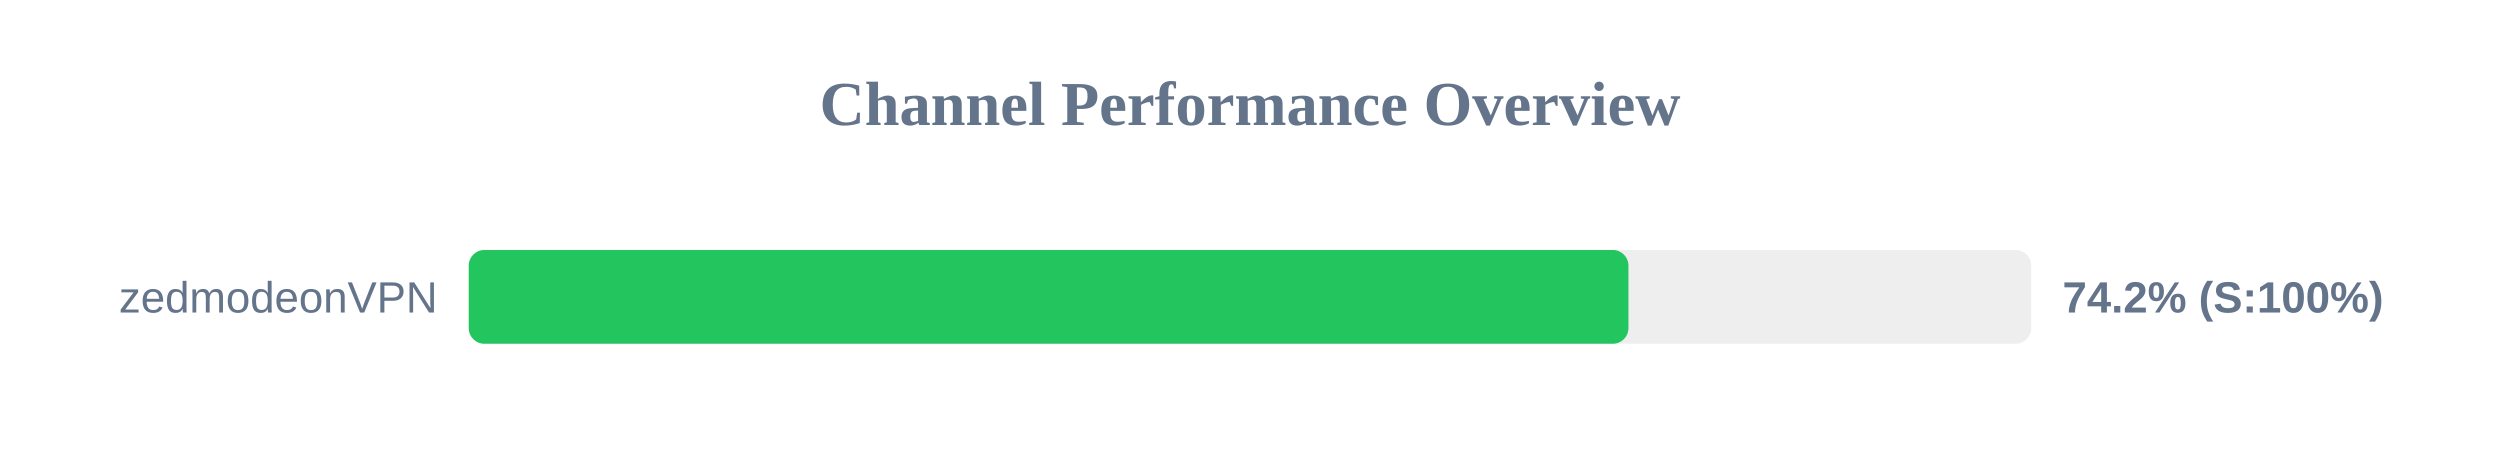
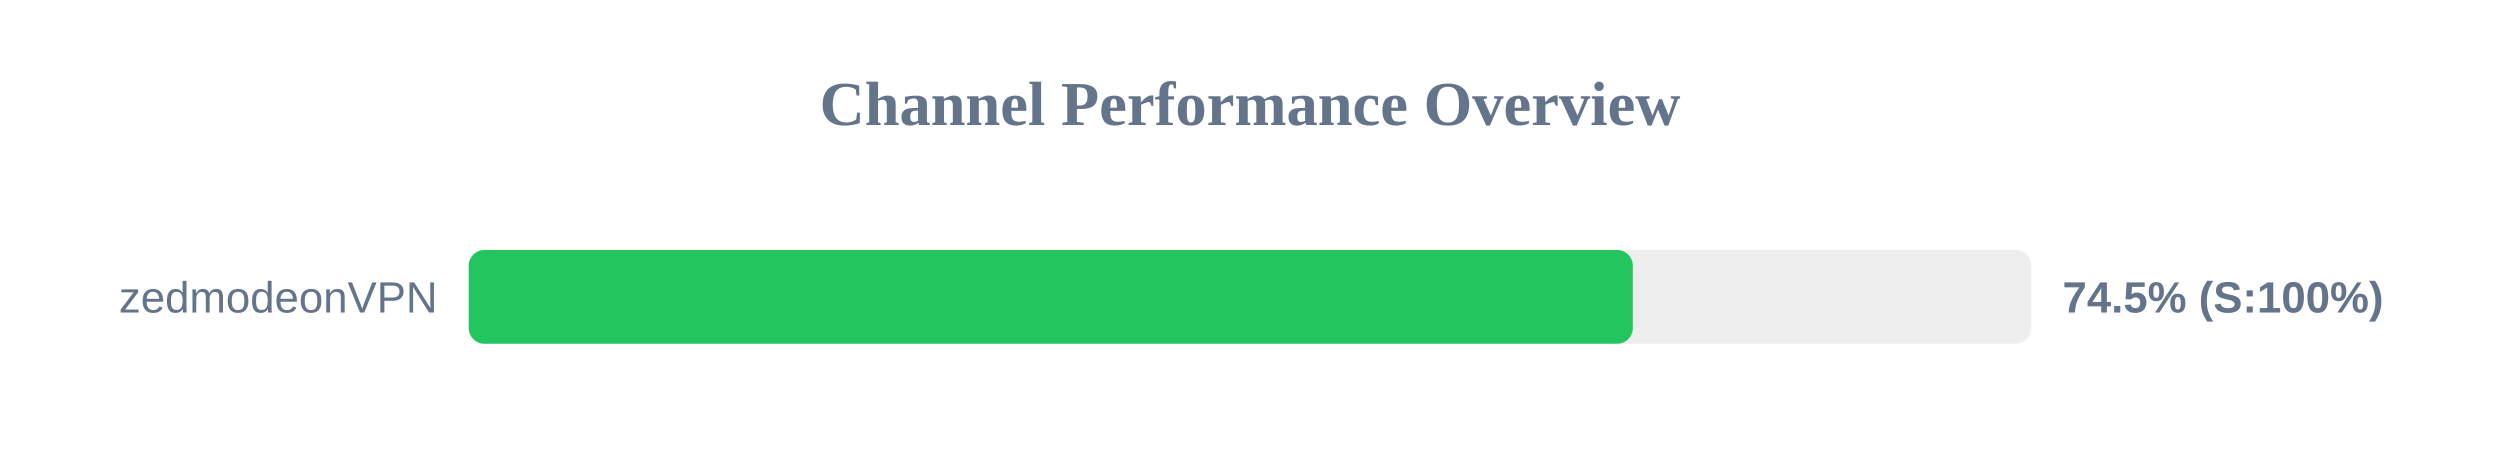
<svg xmlns="http://www.w3.org/2000/svg" width="800" height="150" version="1.1">
  <style>
        .row { font: 14px Arial; fill: #64748b; }
        .score { font: bold 14px Arial; fill: #64748b; }
    </style>
  <text x="400" y="40" text-anchor="middle" font-size="20px" font-weight="bold" fill="#64748b">Channel Performance Overview</text>
  <rect x="150" y="80" width="500" height="30" fill="#eee" rx="5" />
-   <rect x="150" y="80" width="371.1" height="30" fill="#22c55e" rx="5" />
+   <rect x="150" y="80" width="372.5" height="30" fill="#22c55e" rx="5" />
  <text x="140" y="100" text-anchor="end" class="row">zedmodeonVPN</text>
-   <text x="660" y="100" text-anchor="start" class="score">74.2% (S:100%)</text>
+   <text x="660" y="100" text-anchor="start" class="score">74.5% (S:100%)</text>
</svg>
